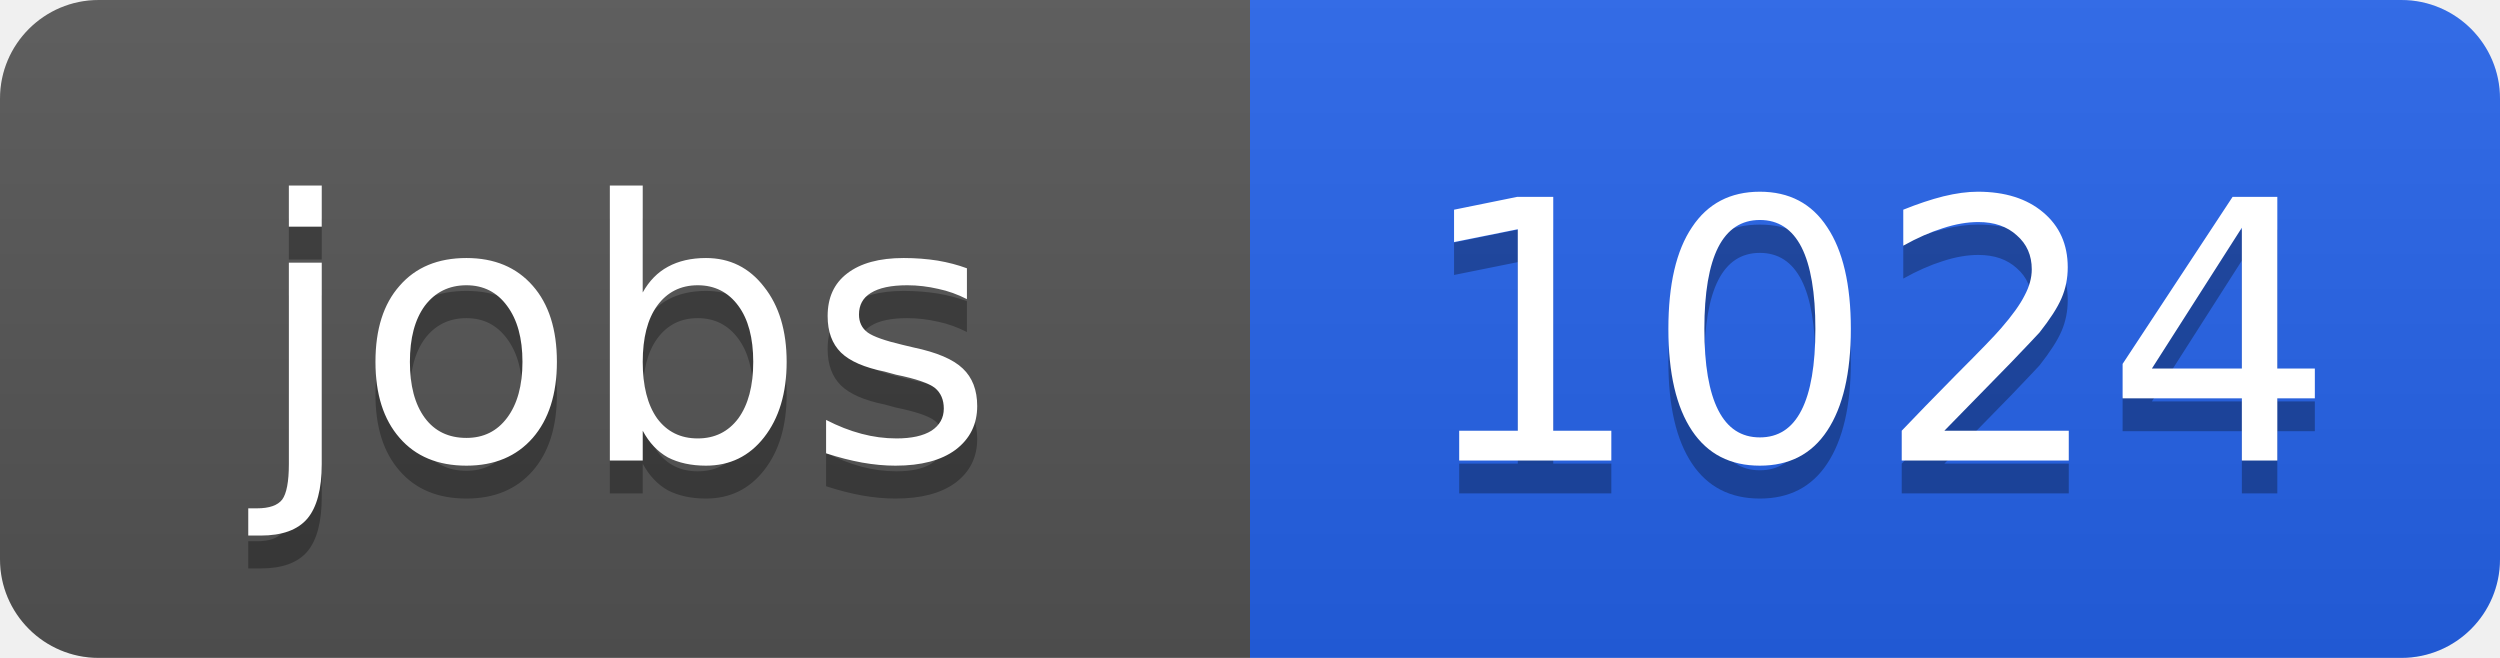
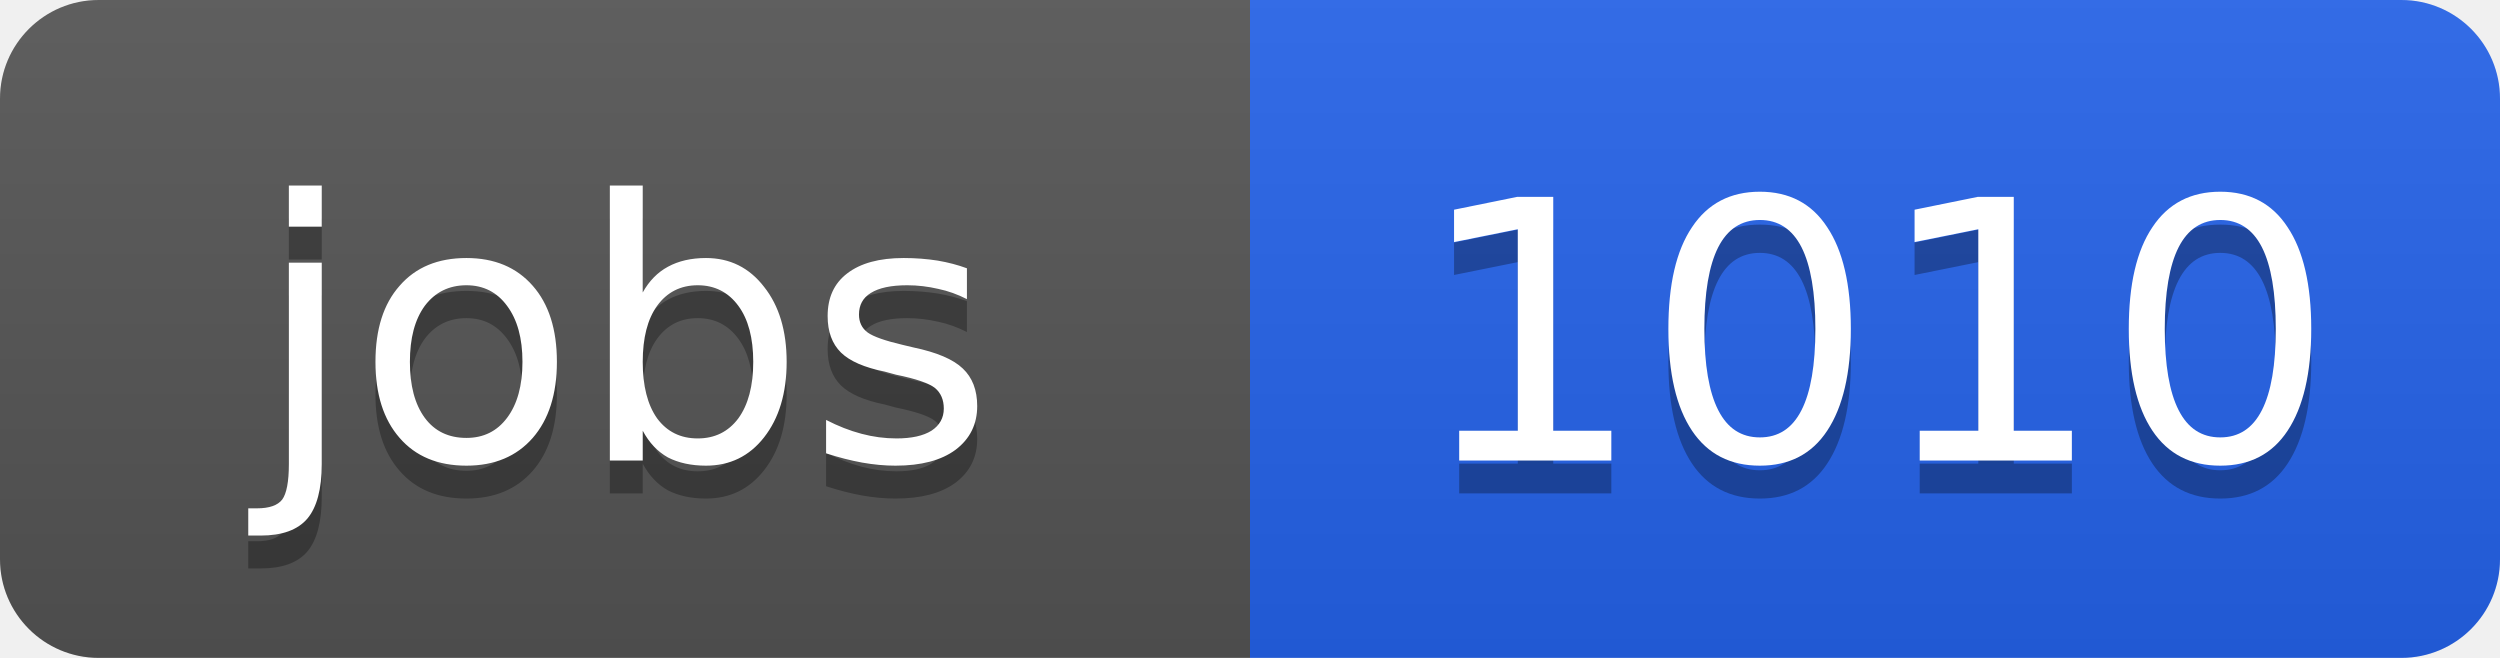
<svg xmlns="http://www.w3.org/2000/svg" width="76" height="20">
  <linearGradient id="b" x2="0" y2="100%">
    <stop offset="0" stop-color="#bbb" stop-opacity=".1" />
    <stop offset="1" stop-opacity=".1" />
  </linearGradient>
  <clipPath id="a">
    <rect width="76" height="20" rx="3" fill="#fff" />
  </clipPath>
  <g clip-path="url(#a)">
    <path fill="#555" d="M0 0h38v20H0z" />
    <path fill="#2563eb" d="M38 0h38v20H38z" />
    <path fill="url(#b)" d="M0 0h76v20H0z" />
  </g>
  <g fill="#fff" text-anchor="middle" font-family="DejaVu Sans,Verdana,Geneva,sans-serif" font-size="11">
    <text x="19" y="15" fill="#010101" fill-opacity=".3">jobs</text>
    <text x="19" y="14">jobs</text>
-     <text x="57" y="15" fill="#010101" fill-opacity=".3">1024</text>
-     <text x="57" y="14">1024</text>
+     <text x="57" y="15" fill="#010101" fill-opacity=".3">1010</text>
+     <text x="57" y="14">1010</text>
  </g>
</svg>
